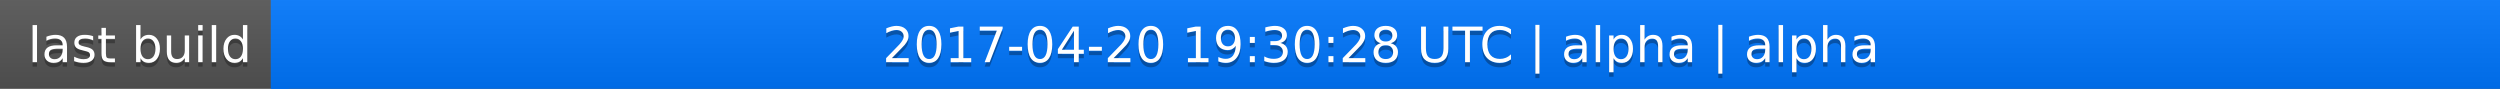
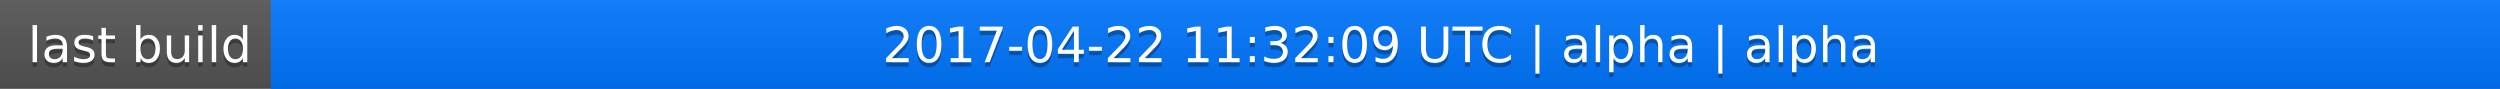
<svg xmlns="http://www.w3.org/2000/svg" width="563" height="20">
  <linearGradient id="a" x2="0" y2="100%">
    <stop offset="0" stop-color="#bbb" stop-opacity=".1" />
    <stop offset="1" stop-opacity=".1" />
  </linearGradient>
  <rect rx="0" width="563" height="20" fill="#555" />
  <rect rx="0" x="61" width="502" height="20" fill="#07f" />
  <path fill="#07f" d="M61 0h4v20h-4z" />
  <rect rx="0" width="563" height="20" fill="url(#a)" />
  <g fill="#fff" text-anchor="middle" font-family="DejaVu Sans,Verdana,Geneva,sans-serif" font-size="11">
    <text x="31.5" y="15" fill="#010101" fill-opacity=".3">last build</text>
    <text x="31.5" y="14">last build</text>
-     <text x="311" y="15" fill="#010101" fill-opacity=".3">2017-04-20 19:30:28 UTC | alpha | alpha</text>
-     <text x="311" y="14">2017-04-20 19:30:28 UTC | alpha | alpha</text>
+     <text x="311" y="15" fill="#010101" fill-opacity=".3">2017-04-22 11:32:09 UTC | alpha | alpha</text>
+     <text x="311" y="14">2017-04-22 11:32:09 UTC | alpha | alpha</text>
  </g>
</svg>
